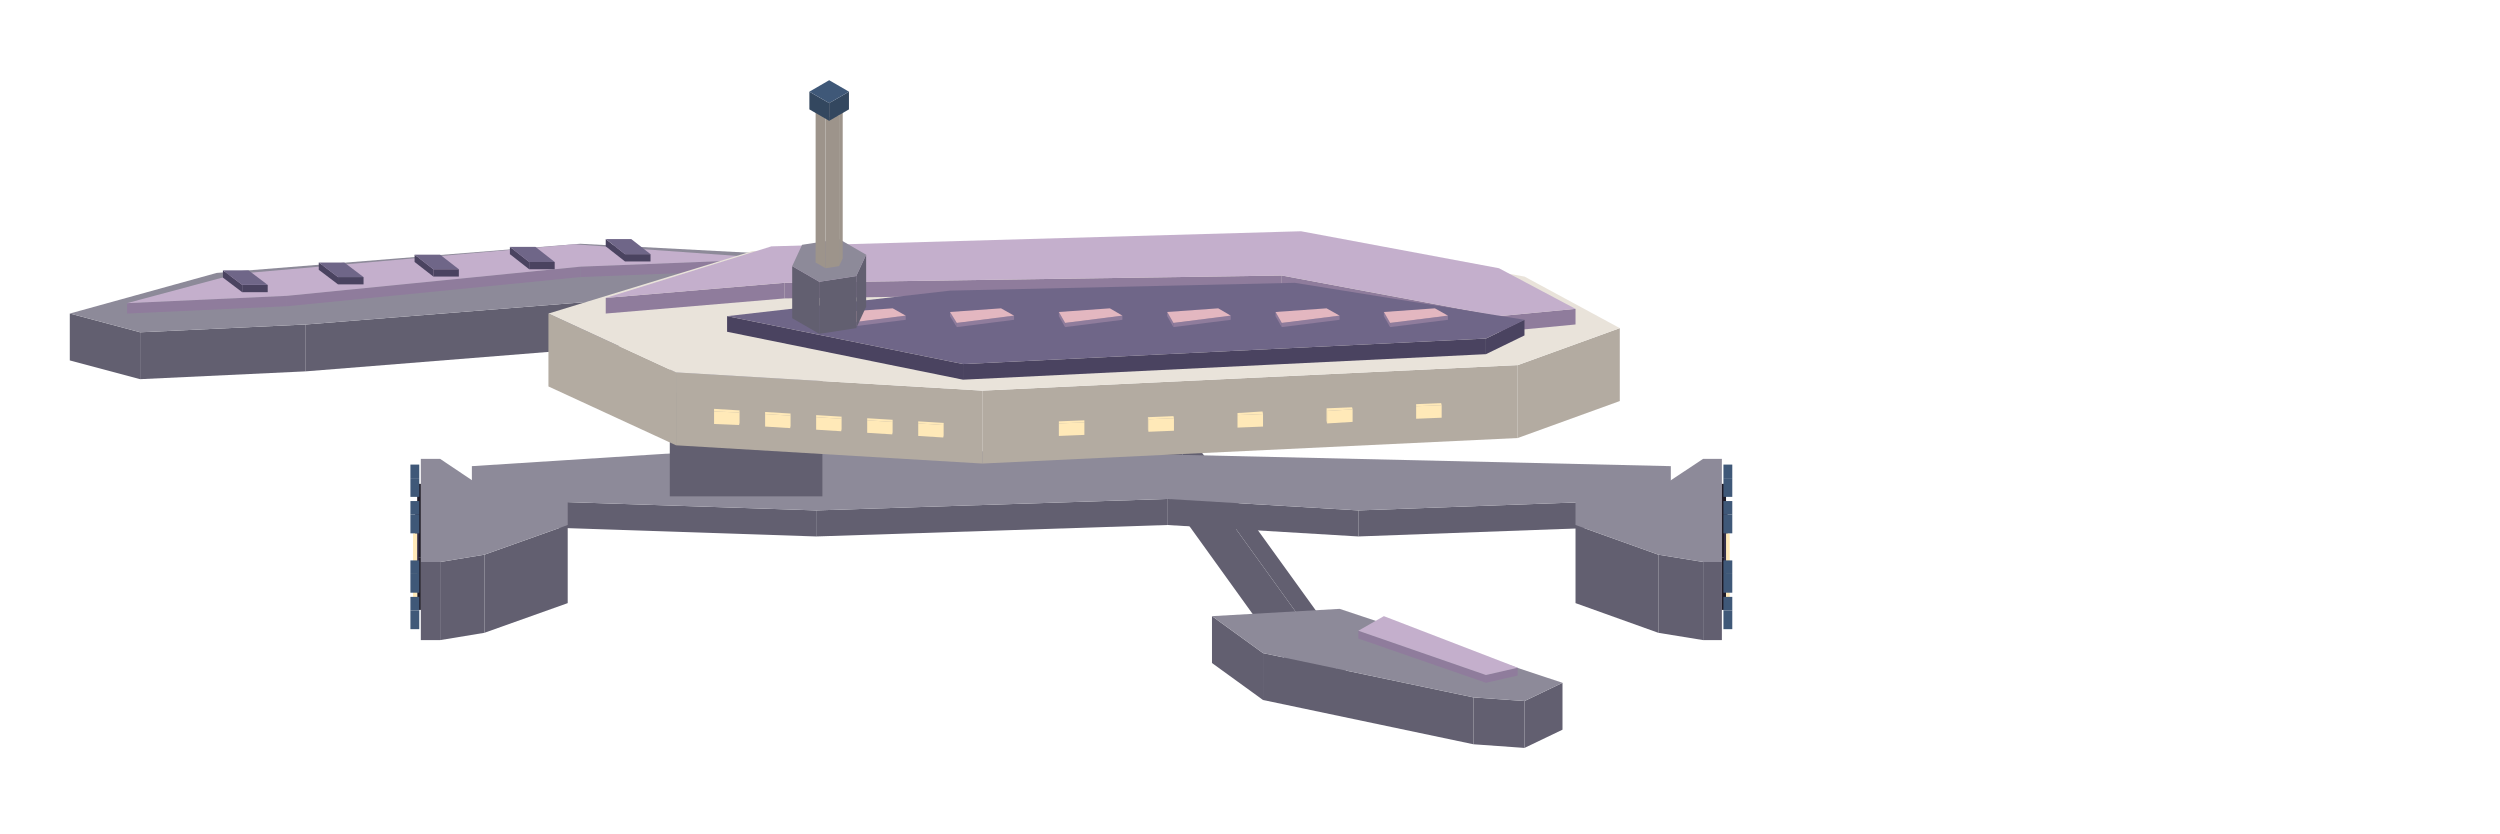
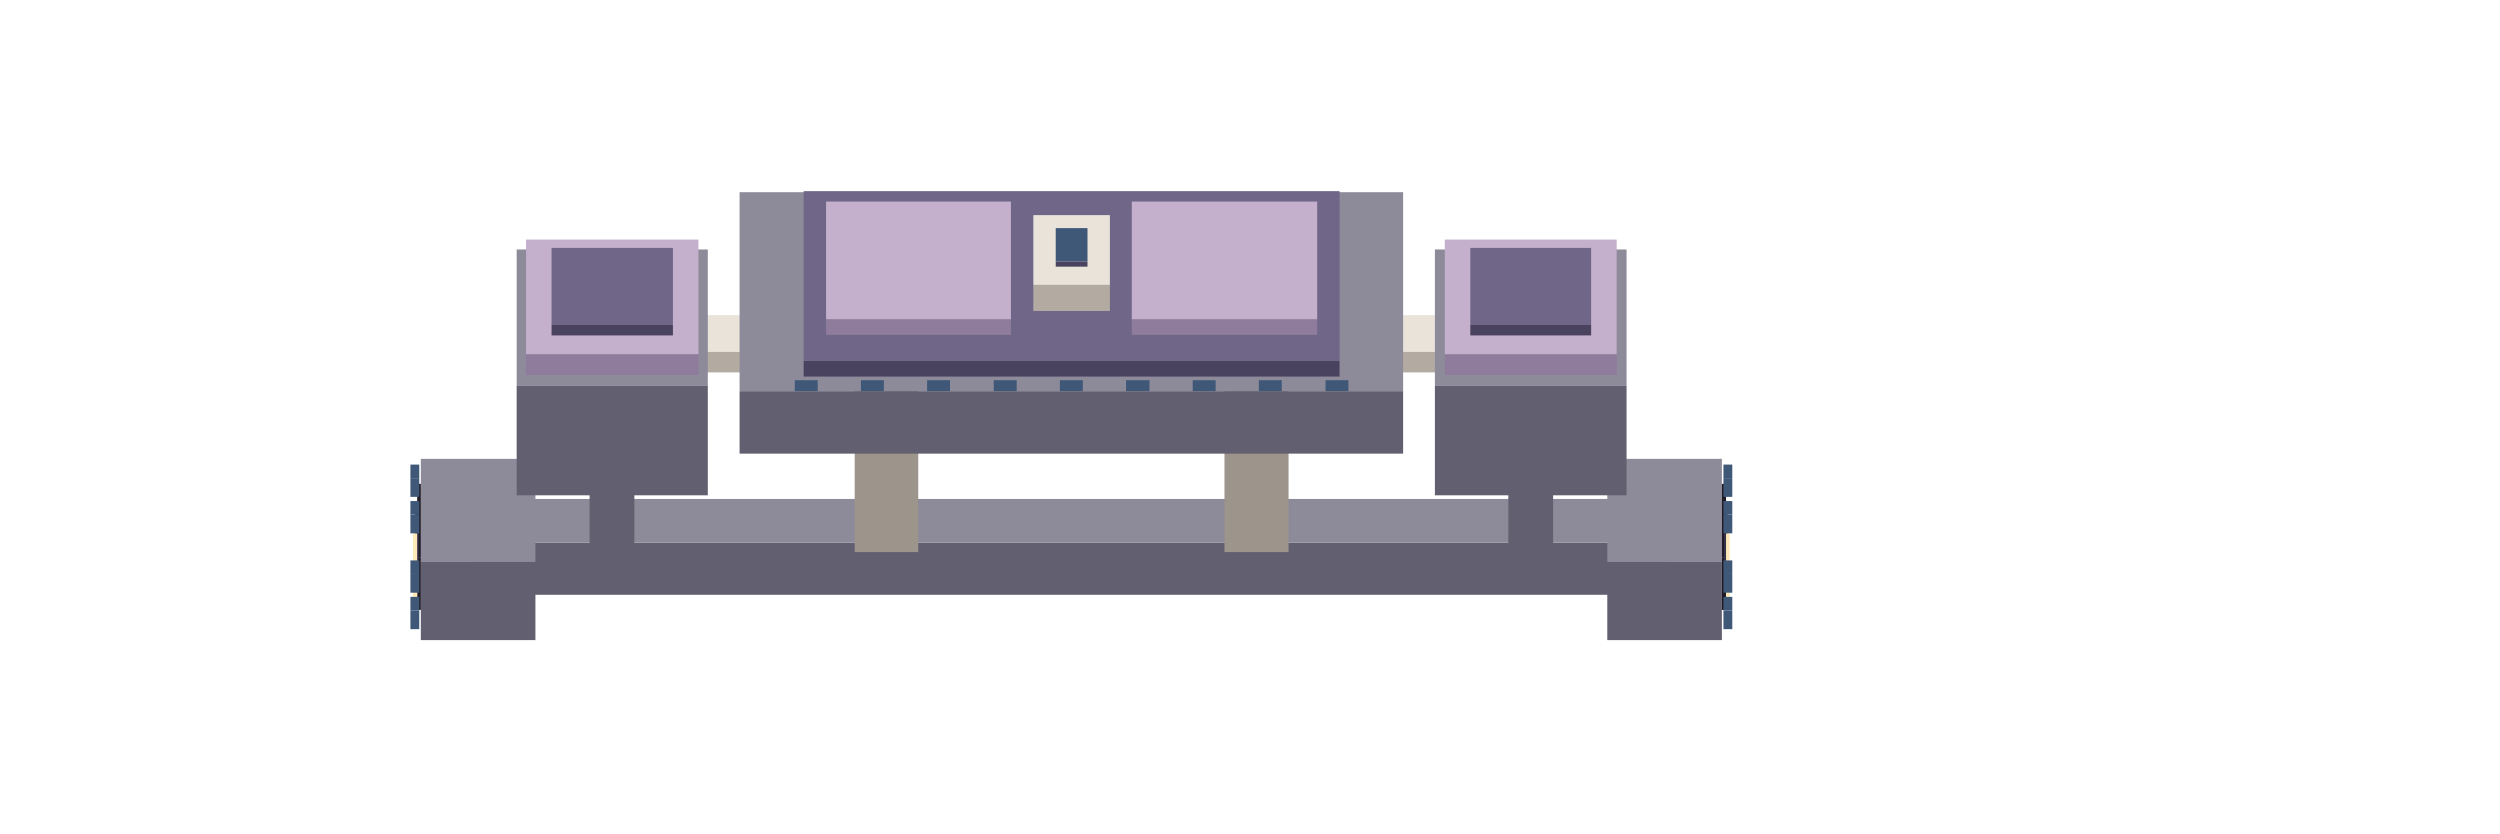
<svg xmlns="http://www.w3.org/2000/svg" width="315" height="105" viewBox="0 0 480 160">
-   <polygon fill="#625f70" points="221.6,79.8 221.6,74.2 258.4,125.2 258.4,130.8" />
-   <polygon fill="#625f70" points="213.1,79.8 221.6,79.8 258.4,130.8 249.8,130.8" />
-   <polygon fill="#cfc5bd" points="213.1,74.2 221.6,74.2 221.6,79.8 213.1,79.8" />
-   <polygon fill="#625f70" points="292.7,134.6 300,131.1 300,140.1 292.7,143.6" />
-   <polygon fill="#625f70" points="282.9,133.9 292.7,134.6 292.7,143.6 282.9,142.9" />
-   <polygon fill="#625f70" points="242.5,125.4 282.9,133.9 282.9,142.9 242.5,134.4" />
-   <polygon fill="#625f70" points="232.7,118.3 242.5,125.4 242.5,134.4 232.7,127.3" />
-   <polygon fill="#8d8a99" points="232.7,118.3 257.2,116.9 300,131.1 292.7,134.6 282.9,133.9 242.5,125.4" />
-   <polygon fill="#8f7c9c" points="285.3,129.6 291.4,128.2 291.4,129.7 285.3,131.1" />
-   <polygon fill="#8f7c9c" points="260.8,121.1 285.3,129.6 285.3,131.1 260.8,122.6" />
-   <polygon fill="#c4afcc" points="265.7,118.3 291.4,128.2 285.3,129.6 260.8,121.1" />
-   <polygon fill="#625f70" points="260.8,98 320.8,95.8 320.8,100.8 260.8,103" />
-   <polygon fill="#625f70" points="224.1,95.8 260.8,98 260.8,103 224.1,100.8" />
-   <polygon fill="#625f70" points="156.7,98 224.1,95.8 224.1,100.8 156.7,103" />
-   <polygon fill="#625f70" points="90.6,95.8 156.7,98 156.7,103 90.6,100.8" />
-   <polygon fill="#8d8a99" points="90.6,89.5 146.9,85.9 225.3,87.3 320.8,89.5 320.8,95.8 260.8,98 224.1,95.8 156.7,98 90.6,95.8" />
-   <polygon fill="#625f70" points="93,106.5 109,100.8 109,115.8 93,121.5" />
-   <polygon fill="#625f70" points="84.5,107.9 93,106.5 93,121.5 84.5,122.9" />
-   <polygon fill="#625f70" points="80.8,107.9 84.5,107.9 84.5,122.9 80.8,122.9" />
-   <polygon fill="#8d8a99" points="109,100.8 93,106.5 84.5,107.9 80.8,107.9 80.8,88.1 84.5,88.1 93,93.8 109,95.2" />
+   <polygon fill="#625f70" points="90.6,104.2 320.8,104.2 320.8,114.2 90.6,114.2" />
+   <polygon fill="#8d8a99" points="90.6,95.8 320.8,95.8 320.8,104.2 90.6,104.2" />
+   <polygon fill="#9d948b" points="164.1,72 176.3,72 176.3,106 164.1,106" />
+   <polygon fill="#cfc5bd" points="164.1,62.1 176.3,62.1 176.3,72 164.1,72" />
+   <polygon fill="#9d948b" points="235.1,72 247.4,72 247.4,106 235.1,106" />
+   <polygon fill="#cfc5bd" points="235.1,62.1 247.4,62.1 247.4,72 235.1,72" />
+   <polygon fill="#625f70" points="113.2,83.2 121.8,83.2 121.8,106.2 113.2,106.2" />
+   <polygon fill="#8d8a99" points="113.2,74.8 121.8,74.8 121.8,83.2 113.2,83.2" />
+   <polygon fill="#625f70" points="289.6,83.2 298.2,83.2 298.2,106.2 289.6,106.2" />
+   <polygon fill="#8d8a99" points="289.6,74.8 298.2,74.8 298.2,83.2 289.6,83.2" />
+   <polygon fill="#625f70" points="80.8,107.9 102.8,107.9 102.8,122.9 80.8,122.9" />
+   <polygon fill="#8d8a99" points="102.8,107.9 80.8,107.9 80.8,88.1 102.8,88.1" />
  <polygon fill="#1e1a26" points="80.1,107.1 80.8,107.1 80.8,117.1 80.1,117.1" />
  <polygon fill="#1e1a26" points="80.8,107.1 80.1,107.1 80.1,92.9 80.8,92.9" />
  <polygon fill="#35304a" points="79.7,108.5 80.4,108.5 80.4,111.5 79.7,111.5" />
  <polygon fill="#35304a" points="80.4,108.5 79.7,108.5 79.7,98.5 80.4,98.5" />
  <polygon fill="#ffe9b8" points="79.3,113.2 80.1,113.2 80.1,114.8 79.3,114.8" />
  <polygon fill="#ffe9b8" points="80.1,113.2 79.3,113.2 79.3,102.4 80.1,102.4" />
  <polygon fill="#3f5878" points="78.8,117.2 80.5,117.2 80.5,120.8 78.8,120.8" />
  <polygon fill="#3f5878" points="80.5,117.2 78.8,117.2 78.8,114.6 80.5,114.6" />
  <polygon fill="#3f5878" points="78.8,110.2 80.5,110.2 80.5,113.8 78.8,113.8" />
  <polygon fill="#3f5878" points="80.5,110.2 78.8,110.2 78.8,107.6 80.5,107.6" />
  <polygon fill="#3f5878" points="78.8,98.8 80.5,98.8 80.5,102.4 78.8,102.4" />
  <polygon fill="#3f5878" points="80.5,98.8 78.8,98.8 78.8,96.2 80.5,96.2" />
  <polygon fill="#3f5878" points="78.8,91.8 80.5,91.8 80.5,95.4 78.8,95.4" />
  <polygon fill="#3f5878" points="80.5,91.8 78.8,91.8 78.8,89.2 80.5,89.2" />
-   <polygon fill="#625f70" points="327,107.9 330.6,107.9 330.6,122.9 327,122.9" />
-   <polygon fill="#625f70" points="318.4,106.5 327,107.9 327,122.9 318.4,121.5" />
-   <polygon fill="#625f70" points="302.5,100.8 318.4,106.5 318.4,121.5 302.5,115.8" />
-   <polygon fill="#8d8a99" points="302.5,95.2 318.4,93.8 327,88.1 330.6,88.1 330.6,107.9 327,107.9 318.4,106.5 302.5,100.8" />
+   <polygon fill="#625f70" points="308.6,107.9 330.6,107.9 330.6,122.9 308.6,122.9" />
+   <polygon fill="#8d8a99" points="308.6,88.1 330.6,88.1 330.6,107.9 308.6,107.9" />
  <polygon fill="#1e1a26" points="330.6,107.1 331.4,107.1 331.4,117.1 330.6,117.1" />
  <polygon fill="#1e1a26" points="330.6,92.9 331.4,92.9 331.4,107.1 330.6,107.1" />
  <polygon fill="#35304a" points="331,108.5 331.7,108.5 331.7,111.5 331,111.5" />
  <polygon fill="#35304a" points="331,98.5 331.7,98.5 331.7,108.5 331,108.5" />
  <polygon fill="#ffe9b8" points="331.4,113.2 332.1,113.2 332.1,114.8 331.4,114.8" />
  <polygon fill="#ffe9b8" points="331.4,102.4 332.1,102.4 332.1,113.2 331.4,113.2" />
  <polygon fill="#3f5878" points="330.9,98.8 332.6,98.8 332.6,102.4 330.9,102.4" />
  <polygon fill="#3f5878" points="330.9,96.2 332.6,96.2 332.6,98.8 330.9,98.8" />
  <polygon fill="#3f5878" points="330.9,91.8 332.6,91.8 332.6,95.4 330.9,95.4" />
  <polygon fill="#3f5878" points="330.9,89.2 332.6,89.2 332.6,91.8 330.9,91.8" />
  <polygon fill="#3f5878" points="330.9,117.2 332.6,117.2 332.6,120.8 330.9,120.8" />
  <polygon fill="#3f5878" points="330.9,114.6 332.6,114.6 332.6,117.2 330.9,117.2" />
  <polygon fill="#3f5878" points="330.9,110.2 332.6,110.2 332.6,113.8 330.9,113.8" />
  <polygon fill="#3f5878" points="330.9,107.6 332.6,107.6 332.6,110.2 330.9,110.2" />
-   <polygon fill="#625f70" points="128.6,56.7 173.9,54.6 173.9,63.6 128.6,65.7" />
-   <polygon fill="#625f70" points="58.7,62.3 128.6,56.7 128.6,65.7 58.7,71.3" />
-   <polygon fill="#625f70" points="26.9,63.8 58.7,62.3 58.7,71.3 26.9,72.8" />
-   <polygon fill="#625f70" points="13.4,60.2 26.9,63.8 26.9,72.8 13.4,69.2" />
-   <polygon fill="#8d8a99" points="13.4,60.2 41.6,52.4 111.4,46.8 164.1,49.6 173.9,54.6 128.6,56.7 58.7,62.3 26.9,63.8" />
-   <polygon fill="#8f7c9c" points="111.4,51.2 149.4,49.7 149.4,51.7 111.4,53.2" />
-   <polygon fill="#8f7c9c" points="55.1,56.8 111.4,51.2 111.4,53.2 55.1,58.8" />
-   <polygon fill="#8f7c9c" points="24.4,58.2 55.1,56.8 55.1,58.8 24.4,60.2" />
-   <polygon fill="#c4afcc" points="24.4,58.2 45.3,52.6 110.2,46.9 149.4,49.7 111.4,51.2 55.1,56.8" />
-   <polygon fill="#4a4360" points="46.5,54.7 51.4,54.7 51.4,56.1 46.5,56.1" />
-   <polygon fill="#4a4360" points="42.8,51.9 46.5,54.7 46.5,56.1 42.8,53.3" />
-   <polygon fill="#6f6688" points="42.8,51.9 47.7,51.9 51.4,54.7 46.5,54.7" />
-   <polygon fill="#4a4360" points="64.9,53.2 69.8,53.2 69.8,54.6 64.9,54.6" />
-   <polygon fill="#4a4360" points="61.2,50.4 64.9,53.2 64.9,54.6 61.2,51.8" />
-   <polygon fill="#6f6688" points="61.2,50.4 66.1,50.4 69.8,53.2 64.9,53.2" />
-   <polygon fill="#4a4360" points="83.2,51.7 88.1,51.7 88.1,53.1 83.2,53.1" />
-   <polygon fill="#4a4360" points="79.6,48.9 83.2,51.7 83.2,53.1 79.6,50.3" />
-   <polygon fill="#6f6688" points="79.6,48.9 84.5,48.9 88.1,51.7 83.2,51.7" />
-   <polygon fill="#4a4360" points="101.6,50.3 106.5,50.3 106.5,51.7 101.6,51.7" />
-   <polygon fill="#4a4360" points="97.9,47.4 101.6,50.3 101.6,51.7 97.9,48.8" />
-   <polygon fill="#6f6688" points="97.9,47.4 102.8,47.4 106.5,50.3 101.6,50.3" />
-   <polygon fill="#4a4360" points="120,48.8 124.9,48.8 124.9,50.2 120,50.2" />
-   <polygon fill="#4a4360" points="116.3,45.9 120,48.8 120,50.2 116.3,47.3" />
-   <polygon fill="#6f6688" points="116.3,45.9 121.2,45.9 124.9,48.8 120,48.8" />
-   <polygon fill="#625f70" points="128.6,75.3 157.9,75.3 157.9,95.3 128.6,95.3" />
-   <polygon fill="#8d8a99" points="128.6,66.8 157.9,66.8 157.9,75.3 128.6,75.3" />
-   <polygon fill="#b3aba1" points="291.4,70.1 311,63 311,77 291.4,84.1" />
-   <polygon fill="#b3aba1" points="188.6,75 291.4,70.1 291.4,84.1 188.6,89" />
-   <polygon fill="#b3aba1" points="129.8,71.5 188.6,75 188.6,89 129.8,85.5" />
-   <polygon fill="#b3aba1" points="105.3,60.2 129.8,71.5 129.8,85.5 105.3,74.2" />
-   <polygon fill="#e9e3da" points="105.3,60.2 144.5,48.2 248.6,45.3 292.7,53.1 311,63 291.4,70.1 188.6,75 129.8,71.5" />
-   <polygon fill="#8f7c9c" points="287.8,60.7 302.5,59.3 302.5,62.3 287.8,63.7" />
-   <polygon fill="#8f7c9c" points="246.1,52.9 287.8,60.7 287.8,63.7 246.1,55.9" />
-   <polygon fill="#8f7c9c" points="150.6,54.3 246.1,52.9 246.1,55.9 150.6,57.3" />
-   <polygon fill="#8f7c9c" points="116.3,57.2 150.6,54.3 150.6,57.3 116.3,60.2" />
-   <polygon fill="#c4afcc" points="116.3,57.2 148.1,47.3 249.8,44.4 287.8,51.5 302.5,59.3 287.8,60.7 246.1,52.9 150.6,54.3" />
-   <polygon fill="#4a4360" points="285.3,65 292.7,61.4 292.7,64.4 285.3,68" />
-   <polygon fill="#4a4360" points="184.9,69.9 285.3,65 285.3,68 184.9,72.9" />
-   <polygon fill="#4a4360" points="139.6,60.7 184.9,69.9 184.9,72.9 139.6,63.7" />
-   <polygon fill="#6f6688" points="139.6,60.7 182.4,55.8 248.6,54.3 292.7,61.4 285.3,65 184.9,69.9" />
-   <polygon fill="#ffe9b8" points="271.9,78 276.8,77.8 276.8,80.2 271.9,80.4" />
-   <polygon fill="#ffe9b8" points="271.9,77.6 271.9,78 271.9,80.4 271.9,80" />
-   <polygon fill="#ffe9b8" points="276.8,77.8 271.9,78 271.9,77.6 276.7,77.4" />
-   <polygon fill="#ffe9b8" points="254.8,78.9 259.7,78.6 259.7,81 254.8,81.3" />
-   <polygon fill="#ffe9b8" points="254.7,78.4 254.8,78.9 254.8,81.3 254.7,80.8" />
-   <polygon fill="#ffe9b8" points="259.7,78.6 254.8,78.9 254.7,78.4 259.6,78.2" />
-   <polygon fill="#ffe9b8" points="237.6,79.7 242.5,79.5 242.5,81.9 237.6,82.1" />
-   <polygon fill="#ffe9b8" points="237.6,79.3 237.6,79.7 237.6,82.1 237.6,81.7" />
-   <polygon fill="#ffe9b8" points="242.5,79.5 237.6,79.7 237.6,79.3 242.4,79" />
-   <polygon fill="#ffe9b8" points="220.5,80.5 225.4,80.3 225.4,82.7 220.5,82.9" />
-   <polygon fill="#ffe9b8" points="220.4,80.1 220.5,80.5 220.5,82.9 220.4,82.5" />
-   <polygon fill="#ffe9b8" points="225.4,80.3 220.5,80.5 220.4,80.1 225.3,79.9" />
-   <polygon fill="#ffe9b8" points="203.3,81.3 208.2,81.1 208.2,83.5 203.3,83.7" />
-   <polygon fill="#ffe9b8" points="203.3,80.9 203.3,81.3 203.3,83.7 203.3,83.3" />
-   <polygon fill="#ffe9b8" points="208.2,81.1 203.3,81.3 203.3,80.9 208.2,80.7" />
-   <polygon fill="#ffe9b8" points="176.3,81.3 181.1,81.6 181.1,84 176.3,83.7" />
-   <polygon fill="#ffe9b8" points="181.1,81.6 181.2,81.2 181.2,83.6 181.1,84" />
-   <polygon fill="#ffe9b8" points="181.1,81.6 176.3,81.3 176.3,80.9 181.2,81.2" />
-   <polygon fill="#ffe9b8" points="166.5,80.7 171.3,81 171.3,83.4 166.5,83.1" />
-   <polygon fill="#ffe9b8" points="171.3,81 171.4,80.6 171.4,83 171.3,83.4" />
-   <polygon fill="#ffe9b8" points="171.3,81 166.5,80.7 166.5,80.3 171.4,80.6" />
-   <polygon fill="#ffe9b8" points="156.7,80.1 161.5,80.4 161.5,82.8 156.7,82.5" />
-   <polygon fill="#ffe9b8" points="161.5,80.4 161.6,80 161.6,82.4 161.5,82.8" />
-   <polygon fill="#ffe9b8" points="161.5,80.4 156.7,80.1 156.7,79.7 161.6,80" />
-   <polygon fill="#ffe9b8" points="146.9,79.5 151.7,79.8 151.7,82.2 146.9,81.9" />
-   <polygon fill="#ffe9b8" points="151.7,79.8 151.8,79.4 151.8,81.8 151.7,82.2" />
-   <polygon fill="#ffe9b8" points="151.7,79.8 146.9,79.5 146.9,79.1 151.8,79.4" />
-   <polygon fill="#ffe9b8" points="137.1,79 141.9,79.2 141.9,81.6 137.1,81.4" />
-   <polygon fill="#ffe9b8" points="141.9,79.2 142,78.8 142,81.2 141.9,81.6" />
-   <polygon fill="#ffe9b8" points="141.9,79.2 137.1,79 137.1,78.5 142,78.8" />
-   <polygon fill="#8f7c9c" points="162.8,62 173.9,60.6 173.9,61.4 162.8,62.8" />
-   <polygon fill="#8f7c9c" points="161.6,59.9 162.8,62 162.8,62.8 161.6,60.7" />
-   <polygon fill="#e3b7c0" points="161.6,59.9 171.4,59.2 173.9,60.6 162.8,62" />
-   <polygon fill="#8f7c9c" points="183.7,62 194.7,60.6 194.7,61.4 183.7,62.8" />
-   <polygon fill="#8f7c9c" points="182.4,59.9 183.7,62 183.7,62.8 182.4,60.7" />
-   <polygon fill="#e3b7c0" points="182.4,59.9 192.2,59.2 194.7,60.6 183.7,62" />
-   <polygon fill="#8f7c9c" points="204.5,62 215.5,60.6 215.5,61.4 204.5,62.8" />
-   <polygon fill="#8f7c9c" points="203.3,59.9 204.5,62 204.5,62.8 203.3,60.7" />
-   <polygon fill="#e3b7c0" points="203.3,59.9 213.1,59.2 215.5,60.6 204.5,62" />
-   <polygon fill="#8f7c9c" points="225.3,62 236.3,60.6 236.3,61.4 225.3,62.8" />
-   <polygon fill="#8f7c9c" points="224.1,59.9 225.3,62 225.3,62.8 224.1,60.7" />
-   <polygon fill="#e3b7c0" points="224.1,59.9 233.9,59.2 236.3,60.6 225.3,62" />
-   <polygon fill="#8f7c9c" points="246.1,62 257.2,60.6 257.2,61.4 246.1,62.8" />
-   <polygon fill="#8f7c9c" points="244.9,59.9 246.1,62 246.1,62.8 244.9,60.7" />
-   <polygon fill="#e3b7c0" points="244.9,59.9 254.7,59.2 257.2,60.6 246.1,62" />
-   <polygon fill="#8f7c9c" points="266.9,62 278,60.6 278,61.4 266.9,62.8" />
-   <polygon fill="#8f7c9c" points="265.7,59.9 266.9,62 266.9,62.8 265.7,60.7" />
-   <polygon fill="#e3b7c0" points="265.7,59.9 275.5,59.2 278,60.6 266.9,62" />
-   <polygon fill="#625f70" points="157.3,54.1 164.4,53 164.4,63 157.3,64.1" />
-   <polygon fill="#625f70" points="152.1,51.1 157.3,54.1 157.3,64.1 152.1,61.1" />
-   <polygon fill="#625f70" points="164.4,53 166.3,48.9 166.3,58.9 164.4,63" />
-   <polygon fill="#8d8a99" points="164.4,53 157.3,54.1 152.1,51.1 154,47 161.1,45.9 166.3,48.9" />
-   <polygon fill="#9d948b" points="158.5,22.5 161.1,22.1 161.1,51.1 158.5,51.5" />
-   <polygon fill="#9d948b" points="156.6,21.4 158.5,22.5 158.5,51.5 156.6,50.4" />
-   <polygon fill="#9d948b" points="161.1,22.1 161.8,20.6 161.8,49.6 161.1,51.1" />
-   <polygon fill="#cfc5bd" points="161.1,22.1 158.5,22.5 156.6,21.4 157.3,19.9 159.9,19.5 161.8,20.6" />
-   <polygon fill="#33475f" points="159.2,19.8 163,17.6 163,21 159.2,23.2" />
-   <polygon fill="#33475f" points="155.4,17.6 159.2,19.8 159.2,23.2 155.4,21" />
-   <polygon fill="#3f5878" points="159.2,15.4 163,17.6 159.2,19.8 155.4,17.6" />
+   <polygon fill="#b3aba1" points="128.6,67.5 153,67.5 153,71.5 128.6,71.5" />
+   <polygon fill="#e9e3da" points="128.6,60.5 153,60.5 153,67.5 128.6,67.5" />
+   <polygon fill="#625f70" points="99.2,74.1 135.9,74.1 135.9,95.1 99.2,95.1" />
+   <polygon fill="#8d8a99" points="99.2,47.9 135.9,47.9 135.9,74.1 99.2,74.1" />
+   <polygon fill="#8f7c9c" points="101,68 134.1,68 134.1,72 101,72" />
+   <polygon fill="#c4afcc" points="101,46 134.1,46 134.1,68 101,68" />
+   <polygon fill="#4a4360" points="105.9,62.4 129.2,62.4 129.2,64.4 105.9,64.4" />
+   <polygon fill="#6f6688" points="105.9,47.6 129.2,47.6 129.2,62.4 105.9,62.4" />
+   <polygon fill="#b3aba1" points="258.4,67.5 282.9,67.5 282.9,71.5 258.4,71.5" />
+   <polygon fill="#e9e3da" points="258.4,60.5 282.9,60.5 282.9,67.5 258.4,67.5" />
+   <polygon fill="#625f70" points="275.5,74.1 312.3,74.1 312.3,95.1 275.5,95.1" />
+   <polygon fill="#8d8a99" points="275.5,47.9 312.3,47.9 312.3,74.1 275.5,74.1" />
+   <polygon fill="#8f7c9c" points="277.4,68 310.4,68 310.4,72 277.4,72" />
+   <polygon fill="#c4afcc" points="277.4,46 310.4,46 310.4,68 277.4,68" />
+   <polygon fill="#4a4360" points="282.3,62.4 305.5,62.4 305.5,64.4 282.3,64.4" />
+   <polygon fill="#6f6688" points="282.3,47.6 305.5,47.6 305.5,62.4 282.3,62.4" />
+   <polygon fill="#625f70" points="142,75.1 269.4,75.1 269.4,87.1 142,87.1" />
+   <polygon fill="#8d8a99" points="142,36.9 269.4,36.9 269.4,75.1 142,75.1" />
+   <polygon fill="#4a4360" points="154.3,69.3 257.2,69.3 257.2,72.3 154.3,72.3" />
+   <polygon fill="#6f6688" points="154.3,36.7 257.2,36.7 257.2,69.3 154.3,69.3" />
+   <polygon fill="#8f7c9c" points="158.6,61.3 194.1,61.3 194.1,64.3 158.6,64.3" />
+   <polygon fill="#c4afcc" points="158.6,38.7 194.1,38.7 194.1,61.3 158.6,61.3" />
+   <polygon fill="#8f7c9c" points="217.3,61.3 252.9,61.3 252.9,64.3 217.3,64.3" />
+   <polygon fill="#c4afcc" points="217.3,38.7 252.9,38.7 252.9,61.3 217.3,61.3" />
+   <polygon fill="#b3aba1" points="198.4,54.7 213.1,54.7 213.1,59.7 198.4,59.7" />
+   <polygon fill="#e9e3da" points="198.4,41.3 213.1,41.3 213.1,54.7 198.4,54.7" />
+   <polygon fill="#4a4360" points="202.7,50.2 208.8,50.2 208.8,51.2 202.7,51.2" />
+   <polygon fill="#3f5878" points="202.7,43.8 208.8,43.8 208.8,50.2 202.7,50.2" />
+   <polygon fill="#3f5878" points="152.6,73 157,73 157,75.1 152.6,75.1" />
+   <polygon fill="#3f5878" points="165.3,73 169.7,73 169.7,75.1 165.3,75.1" />
+   <polygon fill="#3f5878" points="178,73 182.4,73 182.4,75.1 178,75.1" />
+   <polygon fill="#3f5878" points="190.8,73 195.2,73 195.2,75.1 190.8,75.1" />
+   <polygon fill="#3f5878" points="203.5,73 207.9,73 207.9,75.1 203.5,75.1" />
+   <polygon fill="#3f5878" points="216.2,73 220.7,73 220.7,75.1 216.2,75.1" />
+   <polygon fill="#3f5878" points="229,73 233.4,73 233.4,75.1 229,75.1" />
+   <polygon fill="#3f5878" points="241.7,73 246.1,73 246.1,75.1 241.7,75.1" />
+   <polygon fill="#3f5878" points="254.5,73 258.9,73 258.9,75.1 254.5,75.1" />
</svg>
